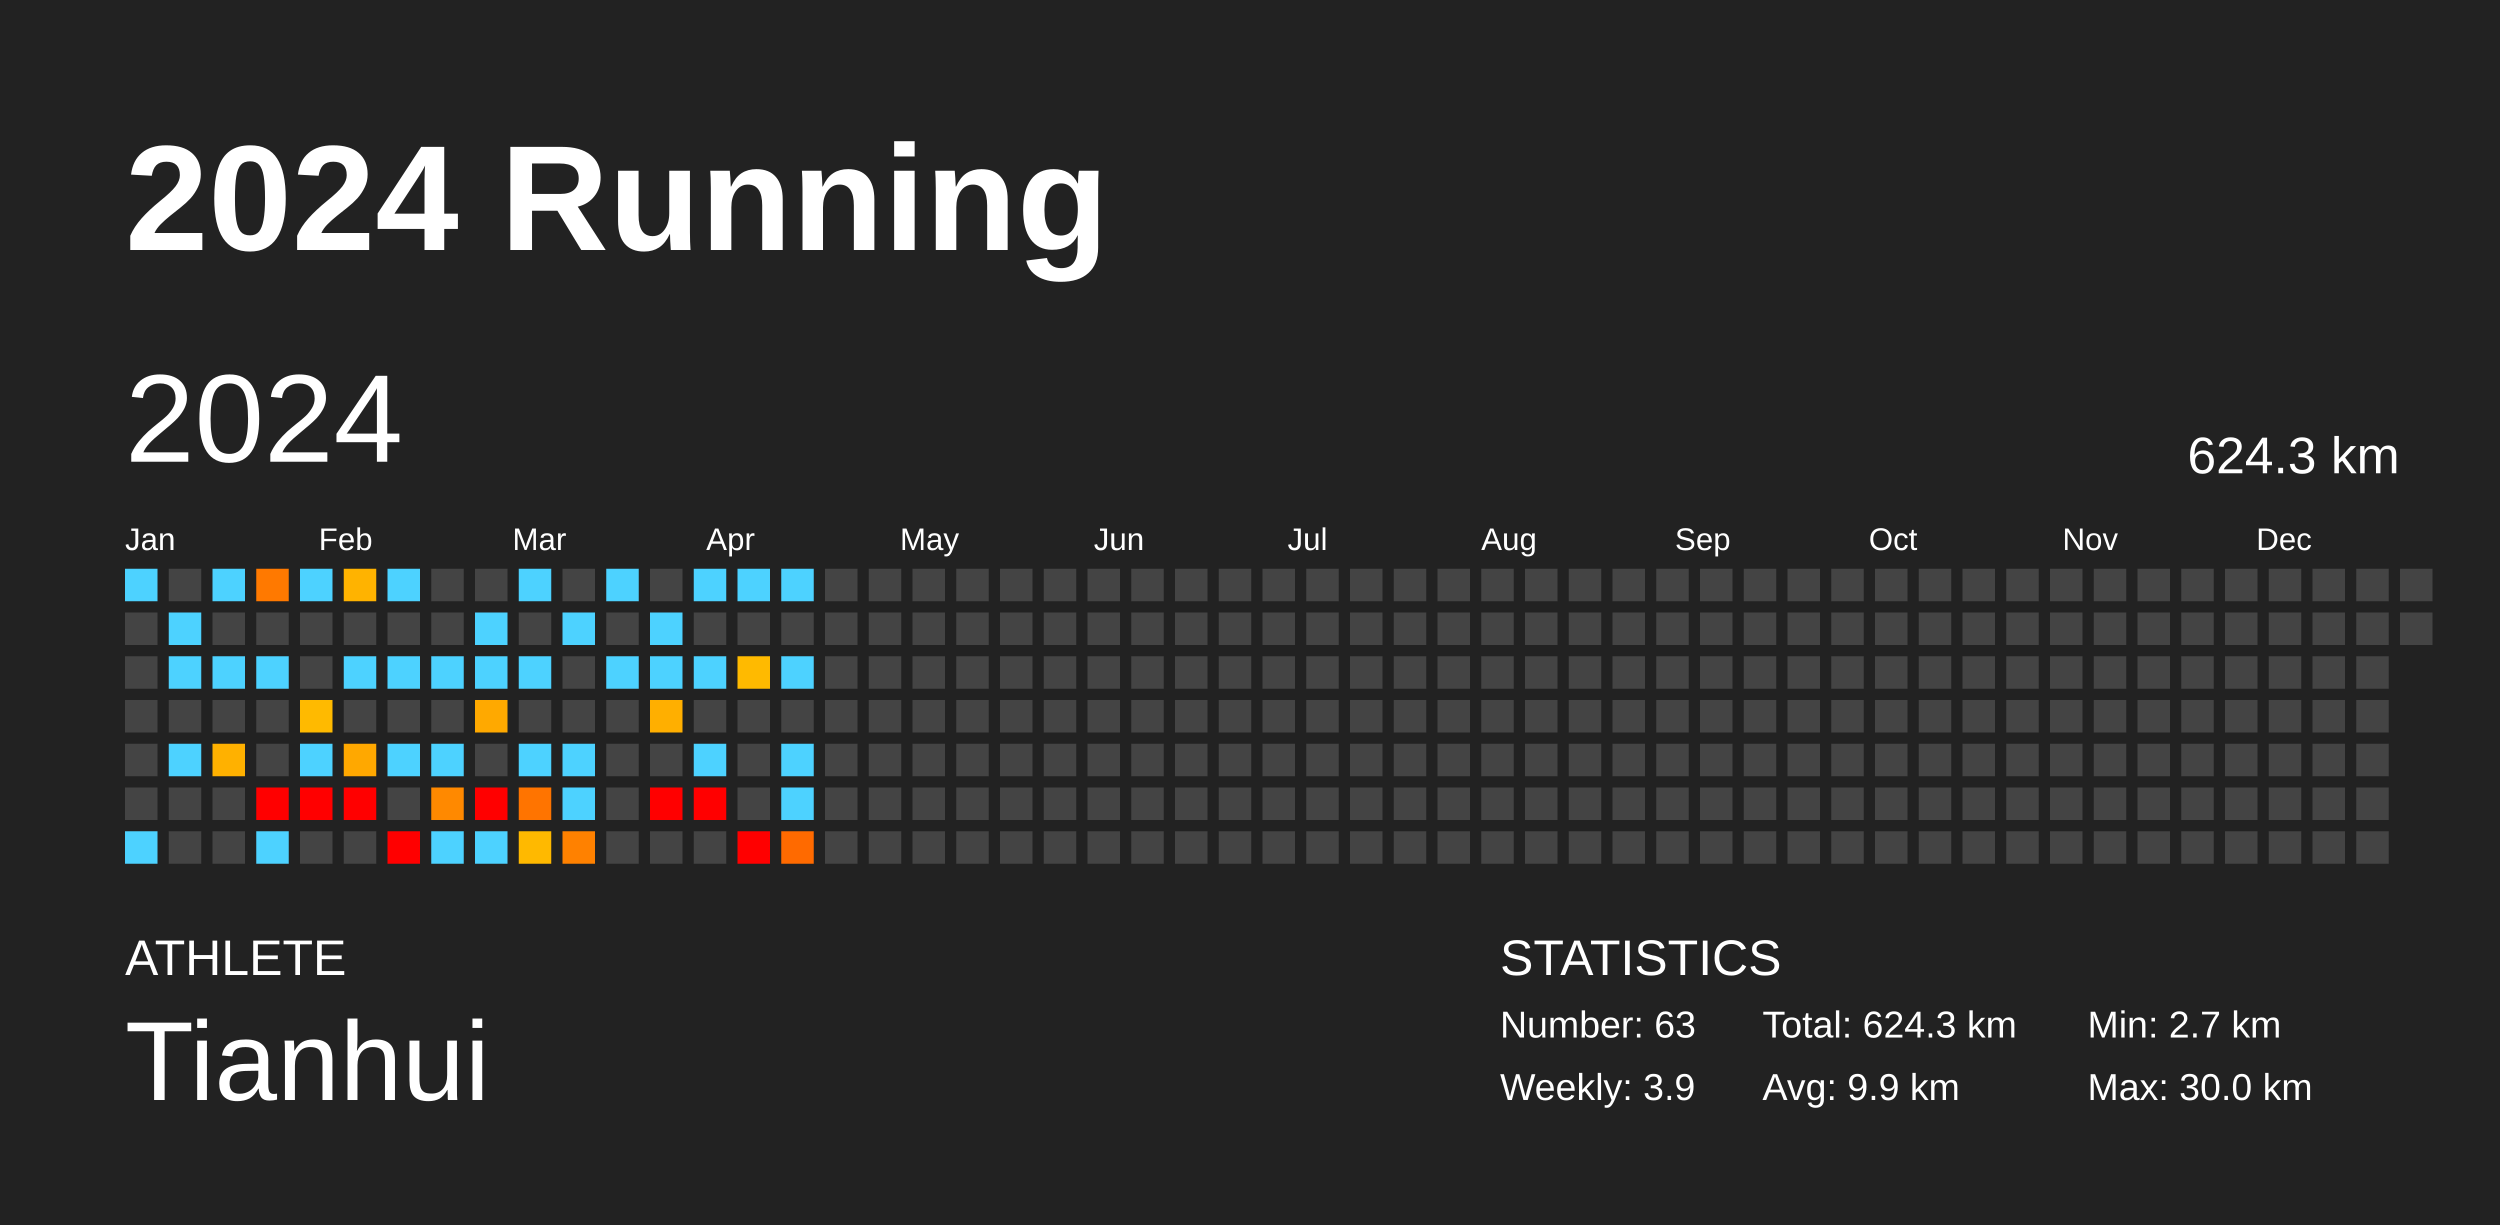
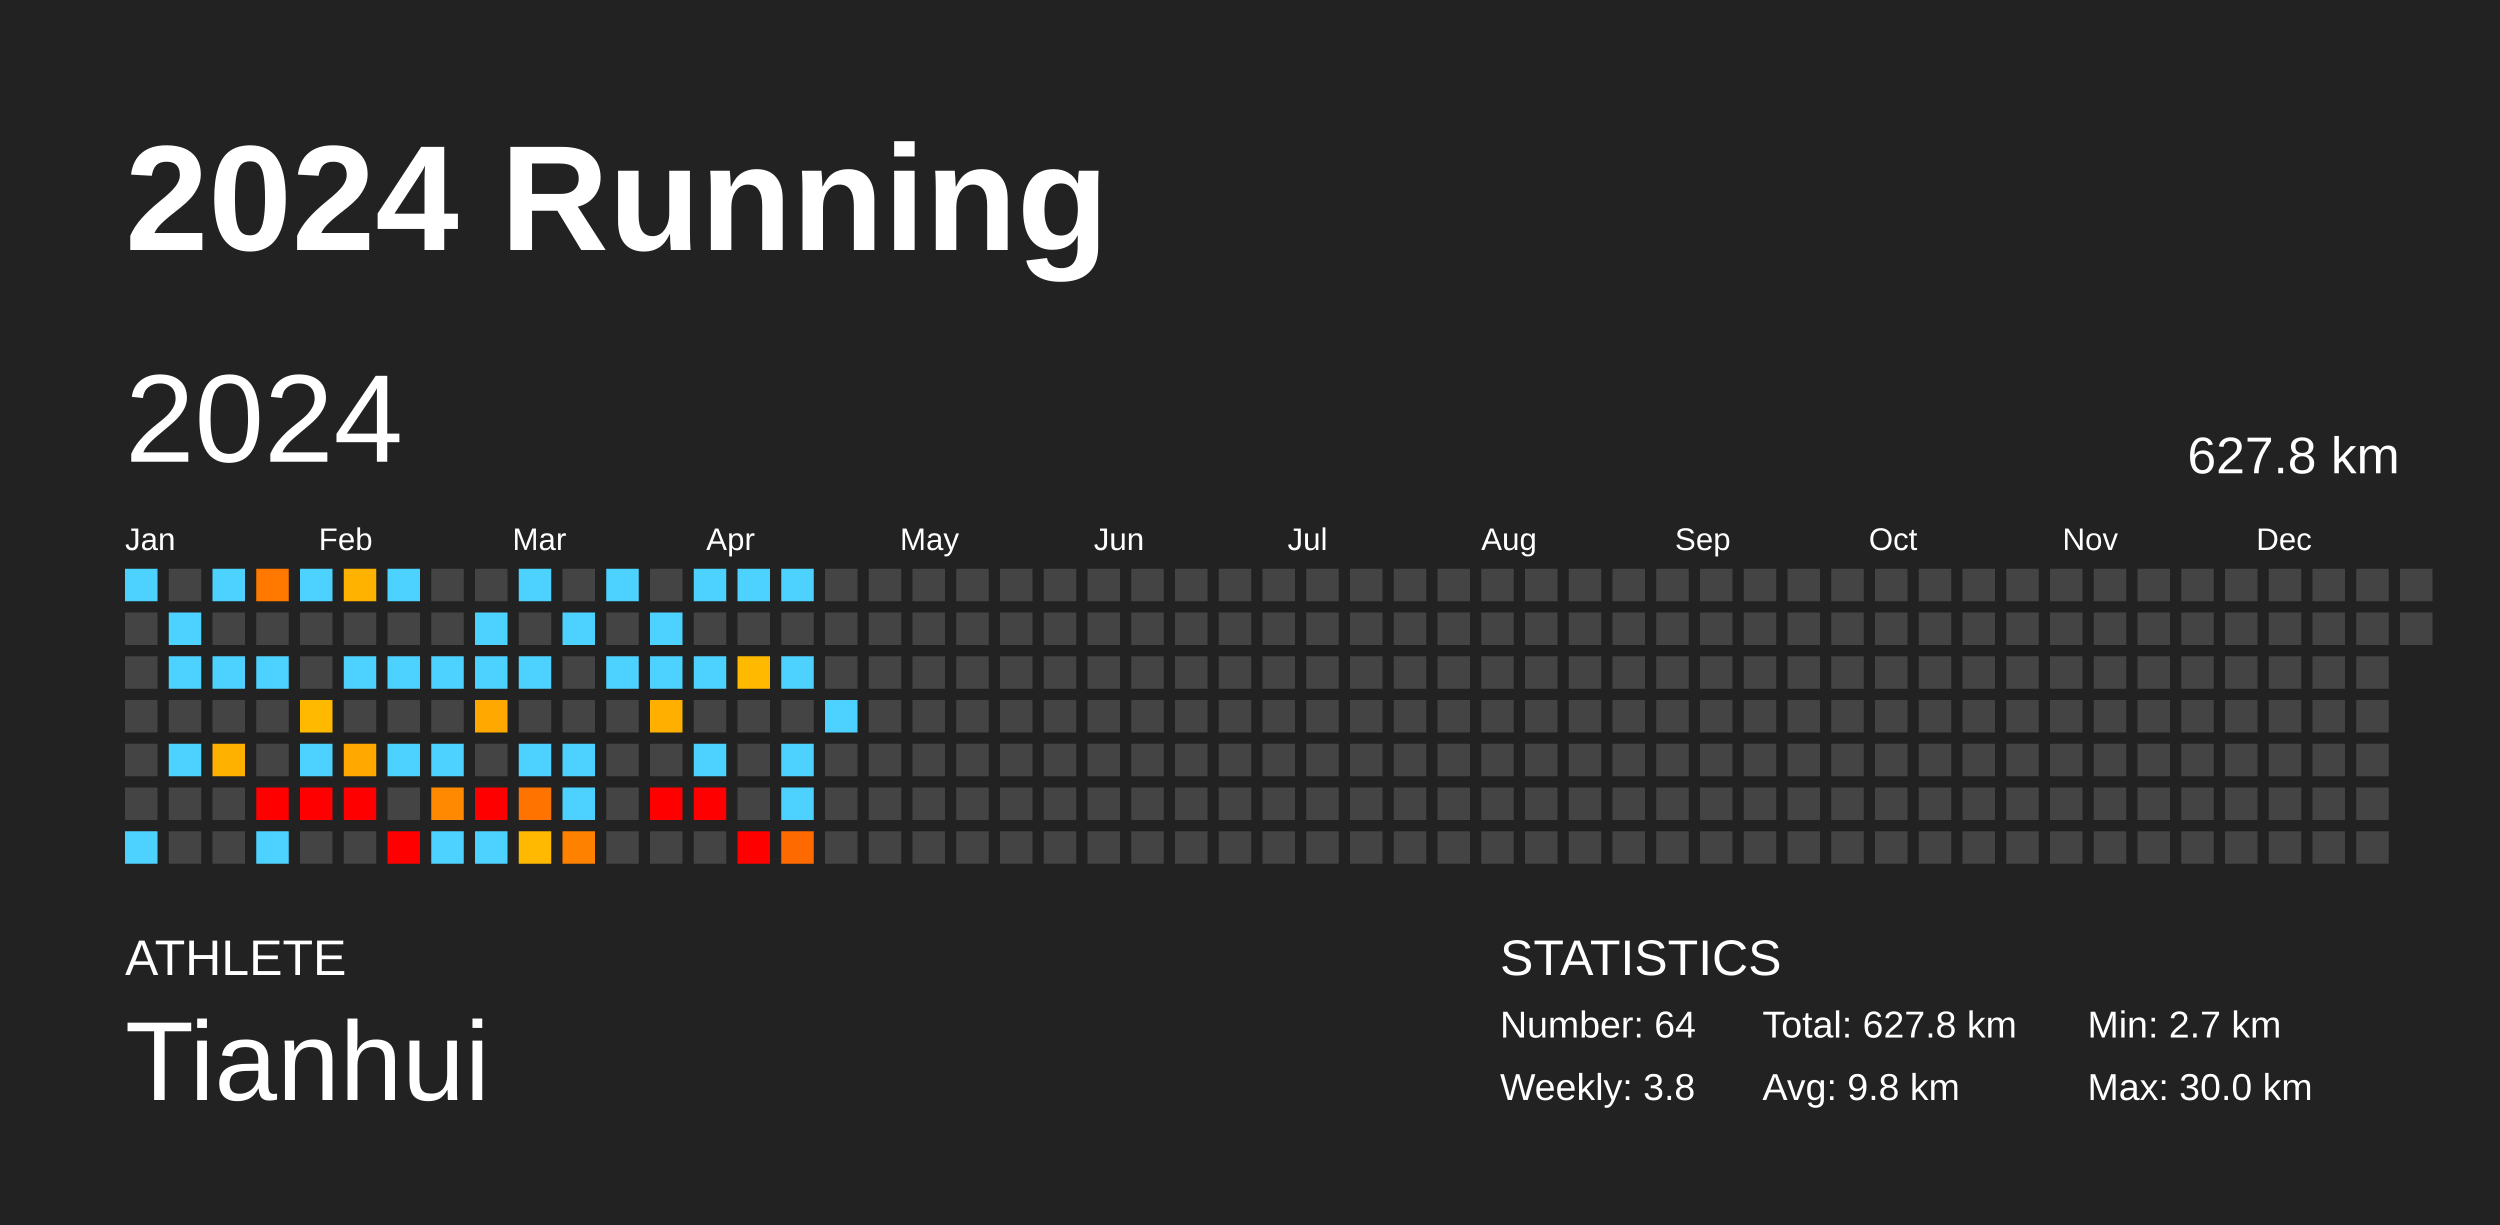
<svg xmlns="http://www.w3.org/2000/svg" baseProfile="full" height="98mm" version="1.1" viewBox="0,0,200,98" width="200mm">
  <defs />
  <rect fill="#222222" height="98" width="200" x="0" y="0" />
  <text fill="#FFFFFF" style="font-size:12px; font-family:Arial; font-weight:bold;" x="10" y="20">2024 Running</text>
  <text fill="#FFFFFF" style="font-size:4px; font-family:Arial" x="10" y="78">ATHLETE</text>
  <text fill="#FFFFFF" style="font-size:9px; font-family:Arial" x="10" y="88">Tianhui</text>
  <text fill="#FFFFFF" style="font-size:4px; font-family:Arial" x="120" y="78">STATISTICS</text>
-   <text fill="#FFFFFF" style="font-size:3px; font-family:Arial" x="120" y="83">Number: 63</text>
-   <text fill="#FFFFFF" style="font-size:3px; font-family:Arial" x="120" y="88">Weekly: 3.9</text>
-   <text fill="#FFFFFF" style="font-size:3px; font-family:Arial" x="141" y="83">Total: 624.3 km</text>
-   <text fill="#FFFFFF" style="font-size:3px; font-family:Arial" x="141" y="88">Avg: 9.9 km</text>
+   <text fill="#FFFFFF" style="font-size:3px; font-family:Arial" x="120" y="83">Number: 64</text>
+   <text fill="#FFFFFF" style="font-size:3px; font-family:Arial" x="120" y="88">Weekly: 3.8</text>
+   <text fill="#FFFFFF" style="font-size:3px; font-family:Arial" x="141" y="83">Total: 627.8 km</text>
+   <text fill="#FFFFFF" style="font-size:3px; font-family:Arial" x="141" y="88">Avg: 9.8 km</text>
  <text fill="#FFFFFF" style="font-size:3px; font-family:Arial" x="167" y="83">Min: 2.7 km</text>
  <text fill="#FFFFFF" style="font-size:3px; font-family:Arial" x="167" y="88">Max: 30.0 km</text>
  <text dominant-baseline="hanging" fill="#FFFFFF" style="font-size:10.0px; font-family:Arial;" x="10" y="30">2024</text>
-   <text dominant-baseline="hanging" fill="#FFFFFF" style="font-size:4.125px; font-family:Arial;" x="175" y="35">624.3 km</text>
+   <text dominant-baseline="hanging" fill="#FFFFFF" style="font-size:4.125px; font-family:Arial;" x="175" y="35">627.8 km</text>
  <text fill="#FFFFFF" style="font-size:2.5px; font-family:Arial" x="10.0" y="44">Jan</text>
  <text fill="#FFFFFF" style="font-size:2.5px; font-family:Arial" x="25.5" y="44">Feb</text>
  <text fill="#FFFFFF" style="font-size:2.5px; font-family:Arial" x="41.0" y="44">Mar</text>
  <text fill="#FFFFFF" style="font-size:2.5px; font-family:Arial" x="56.5" y="44">Apr</text>
  <text fill="#FFFFFF" style="font-size:2.5px; font-family:Arial" x="72.0" y="44">May</text>
  <text fill="#FFFFFF" style="font-size:2.5px; font-family:Arial" x="87.5" y="44">Jun</text>
  <text fill="#FFFFFF" style="font-size:2.5px; font-family:Arial" x="103.0" y="44">Jul</text>
  <text fill="#FFFFFF" style="font-size:2.5px; font-family:Arial" x="118.5" y="44">Aug</text>
  <text fill="#FFFFFF" style="font-size:2.5px; font-family:Arial" x="134.0" y="44">Sep</text>
  <text fill="#FFFFFF" style="font-size:2.5px; font-family:Arial" x="149.5" y="44">Oct</text>
  <text fill="#FFFFFF" style="font-size:2.5px; font-family:Arial" x="165.0" y="44">Nov</text>
  <text fill="#FFFFFF" style="font-size:2.5px; font-family:Arial" x="180.5" y="44">Dec</text>
  <rect fill="#4dd2ff" height="2.6" width="2.6" x="10.0" y="45.5" />
  <rect fill="#444444" height="2.6" width="2.6" x="10.0" y="49.0" />
  <rect fill="#444444" height="2.6" width="2.6" x="10.0" y="52.5" />
  <rect fill="#444444" height="2.6" width="2.6" x="10.0" y="56.0" />
  <rect fill="#444444" height="2.6" width="2.6" x="10.0" y="59.5" />
  <rect fill="#444444" height="2.6" width="2.6" x="10.0" y="63.0" />
  <rect fill="#4dd2ff" height="2.6" width="2.6" x="10.0" y="66.5" />
  <rect fill="#444444" height="2.6" width="2.6" x="13.5" y="45.5" />
  <rect fill="#4dd2ff" height="2.6" width="2.6" x="13.5" y="49.0" />
  <rect fill="#4dd2ff" height="2.6" width="2.6" x="13.5" y="52.5" />
  <rect fill="#444444" height="2.6" width="2.6" x="13.5" y="56.0" />
  <rect fill="#4dd2ff" height="2.6" width="2.6" x="13.5" y="59.5" />
  <rect fill="#444444" height="2.6" width="2.6" x="13.5" y="63.0" />
  <rect fill="#444444" height="2.6" width="2.6" x="13.5" y="66.5" />
  <rect fill="#4dd2ff" height="2.6" width="2.6" x="17.0" y="45.5" />
  <rect fill="#444444" height="2.6" width="2.6" x="17.0" y="49.0" />
  <rect fill="#4dd2ff" height="2.6" width="2.6" x="17.0" y="52.5" />
  <rect fill="#444444" height="2.6" width="2.6" x="17.0" y="56.0" />
  <rect fill="#ffb100" height="2.6" width="2.6" x="17.0" y="59.5" />
  <rect fill="#444444" height="2.6" width="2.6" x="17.0" y="63.0" />
  <rect fill="#444444" height="2.6" width="2.6" x="17.0" y="66.5" />
  <rect fill="#ff7900" height="2.6" width="2.6" x="20.5" y="45.5" />
  <rect fill="#444444" height="2.6" width="2.6" x="20.5" y="49.0" />
  <rect fill="#4dd2ff" height="2.6" width="2.6" x="20.5" y="52.5" />
  <rect fill="#444444" height="2.6" width="2.6" x="20.5" y="56.0" />
  <rect fill="#444444" height="2.6" width="2.6" x="20.5" y="59.5" />
  <rect fill="red" height="2.6" width="2.6" x="20.5" y="63.0" />
  <rect fill="#4dd2ff" height="2.6" width="2.6" x="20.5" y="66.5" />
  <rect fill="#4dd2ff" height="2.6" width="2.6" x="24.0" y="45.5" />
  <rect fill="#444444" height="2.6" width="2.6" x="24.0" y="49.0" />
  <rect fill="#444444" height="2.6" width="2.6" x="24.0" y="52.5" />
  <rect fill="#ffba00" height="2.6" width="2.6" x="24.0" y="56.0" />
  <rect fill="#4dd2ff" height="2.6" width="2.6" x="24.0" y="59.5" />
  <rect fill="red" height="2.6" width="2.6" x="24.0" y="63.0" />
  <rect fill="#444444" height="2.6" width="2.6" x="24.0" y="66.5" />
  <rect fill="#ffb300" height="2.6" width="2.6" x="27.5" y="45.5" />
  <rect fill="#444444" height="2.6" width="2.6" x="27.5" y="49.0" />
  <rect fill="#4dd2ff" height="2.6" width="2.6" x="27.5" y="52.5" />
  <rect fill="#444444" height="2.6" width="2.6" x="27.5" y="56.0" />
  <rect fill="#ffa800" height="2.6" width="2.6" x="27.5" y="59.5" />
  <rect fill="red" height="2.6" width="2.6" x="27.5" y="63.0" />
  <rect fill="#444444" height="2.6" width="2.6" x="27.5" y="66.5" />
  <rect fill="#4dd2ff" height="2.6" width="2.6" x="31.0" y="45.5" />
  <rect fill="#444444" height="2.6" width="2.6" x="31.0" y="49.0" />
  <rect fill="#4dd2ff" height="2.6" width="2.6" x="31.0" y="52.5" />
  <rect fill="#444444" height="2.6" width="2.6" x="31.0" y="56.0" />
  <rect fill="#4dd2ff" height="2.6" width="2.6" x="31.0" y="59.5" />
  <rect fill="#444444" height="2.6" width="2.6" x="31.0" y="63.0" />
  <rect fill="red" height="2.6" width="2.6" x="31.0" y="66.5" />
  <rect fill="#444444" height="2.6" width="2.6" x="34.5" y="45.5" />
  <rect fill="#444444" height="2.6" width="2.6" x="34.5" y="49.0" />
  <rect fill="#4dd2ff" height="2.6" width="2.6" x="34.5" y="52.5" />
  <rect fill="#444444" height="2.6" width="2.6" x="34.5" y="56.0" />
  <rect fill="#4dd2ff" height="2.6" width="2.6" x="34.5" y="59.5" />
  <rect fill="#ff8900" height="2.6" width="2.6" x="34.5" y="63.0" />
  <rect fill="#4dd2ff" height="2.6" width="2.6" x="34.5" y="66.5" />
  <rect fill="#444444" height="2.6" width="2.6" x="38.0" y="45.5" />
  <rect fill="#4dd2ff" height="2.6" width="2.6" x="38.0" y="49.0" />
  <rect fill="#4dd2ff" height="2.6" width="2.6" x="38.0" y="52.5" />
  <rect fill="#ffa900" height="2.6" width="2.6" x="38.0" y="56.0" />
  <rect fill="#444444" height="2.6" width="2.6" x="38.0" y="59.5" />
  <rect fill="red" height="2.6" width="2.6" x="38.0" y="63.0" />
  <rect fill="#4dd2ff" height="2.6" width="2.6" x="38.0" y="66.5" />
  <rect fill="#4dd2ff" height="2.6" width="2.6" x="41.5" y="45.5" />
  <rect fill="#444444" height="2.6" width="2.6" x="41.5" y="49.0" />
  <rect fill="#4dd2ff" height="2.6" width="2.6" x="41.5" y="52.5" />
  <rect fill="#444444" height="2.6" width="2.6" x="41.5" y="56.0" />
  <rect fill="#4dd2ff" height="2.6" width="2.6" x="41.5" y="59.5" />
  <rect fill="#ff7400" height="2.6" width="2.6" x="41.5" y="63.0" />
  <rect fill="#ffb900" height="2.6" width="2.6" x="41.5" y="66.5" />
  <rect fill="#444444" height="2.6" width="2.6" x="45.0" y="45.5" />
  <rect fill="#4dd2ff" height="2.6" width="2.6" x="45.0" y="49.0" />
  <rect fill="#444444" height="2.6" width="2.6" x="45.0" y="52.5" />
  <rect fill="#444444" height="2.6" width="2.6" x="45.0" y="56.0" />
  <rect fill="#4dd2ff" height="2.6" width="2.6" x="45.0" y="59.5" />
  <rect fill="#4dd2ff" height="2.6" width="2.6" x="45.0" y="63.0" />
  <rect fill="#ff8100" height="2.6" width="2.6" x="45.0" y="66.5" />
  <rect fill="#4dd2ff" height="2.6" width="2.6" x="48.5" y="45.5" />
  <rect fill="#444444" height="2.6" width="2.6" x="48.5" y="49.0" />
  <rect fill="#4dd2ff" height="2.6" width="2.6" x="48.5" y="52.5" />
  <rect fill="#444444" height="2.6" width="2.6" x="48.5" y="56.0" />
  <rect fill="#444444" height="2.6" width="2.6" x="48.5" y="59.5" />
  <rect fill="#444444" height="2.6" width="2.6" x="48.5" y="63.0" />
  <rect fill="#444444" height="2.6" width="2.6" x="48.5" y="66.5" />
  <rect fill="#444444" height="2.6" width="2.6" x="52.0" y="45.5" />
  <rect fill="#4dd2ff" height="2.6" width="2.6" x="52.0" y="49.0" />
  <rect fill="#4dd2ff" height="2.6" width="2.6" x="52.0" y="52.5" />
  <rect fill="#ffaf00" height="2.6" width="2.6" x="52.0" y="56.0" />
  <rect fill="#444444" height="2.6" width="2.6" x="52.0" y="59.5" />
  <rect fill="red" height="2.6" width="2.6" x="52.0" y="63.0" />
  <rect fill="#444444" height="2.6" width="2.6" x="52.0" y="66.5" />
  <rect fill="#4dd2ff" height="2.6" width="2.6" x="55.5" y="45.5" />
  <rect fill="#444444" height="2.6" width="2.6" x="55.5" y="49.0" />
  <rect fill="#4dd2ff" height="2.6" width="2.6" x="55.5" y="52.5" />
  <rect fill="#444444" height="2.6" width="2.6" x="55.5" y="56.0" />
  <rect fill="#4dd2ff" height="2.6" width="2.6" x="55.5" y="59.5" />
  <rect fill="red" height="2.6" width="2.6" x="55.5" y="63.0" />
  <rect fill="#444444" height="2.6" width="2.6" x="55.5" y="66.5" />
  <rect fill="#4dd2ff" height="2.6" width="2.6" x="59.0" y="45.5" />
  <rect fill="#444444" height="2.6" width="2.6" x="59.0" y="49.0" />
  <rect fill="#ffba00" height="2.6" width="2.6" x="59.0" y="52.5" />
  <rect fill="#444444" height="2.6" width="2.6" x="59.0" y="56.0" />
  <rect fill="#444444" height="2.6" width="2.6" x="59.0" y="59.5" />
  <rect fill="#444444" height="2.6" width="2.6" x="59.0" y="63.0" />
  <rect fill="red" height="2.6" width="2.6" x="59.0" y="66.5" />
  <rect fill="#4dd2ff" height="2.6" width="2.6" x="62.5" y="45.5" />
  <rect fill="#444444" height="2.6" width="2.6" x="62.5" y="49.0" />
  <rect fill="#4dd2ff" height="2.6" width="2.6" x="62.5" y="52.5" />
  <rect fill="#444444" height="2.6" width="2.6" x="62.5" y="56.0" />
  <rect fill="#4dd2ff" height="2.6" width="2.6" x="62.5" y="59.5" />
  <rect fill="#4dd2ff" height="2.6" width="2.6" x="62.5" y="63.0" />
  <rect fill="#ff6a00" height="2.6" width="2.6" x="62.5" y="66.5" />
  <rect fill="#444444" height="2.6" width="2.6" x="66.0" y="45.5" />
  <rect fill="#444444" height="2.6" width="2.6" x="66.0" y="49.0" />
  <rect fill="#444444" height="2.6" width="2.6" x="66.0" y="52.5" />
-   <rect fill="#444444" height="2.6" width="2.6" x="66.0" y="56.0" />
+   <rect fill="#4dd2ff" height="2.6" width="2.6" x="66.0" y="56.0" />
  <rect fill="#444444" height="2.6" width="2.6" x="66.0" y="59.5" />
  <rect fill="#444444" height="2.6" width="2.6" x="66.0" y="63.0" />
  <rect fill="#444444" height="2.6" width="2.6" x="66.0" y="66.5" />
  <rect fill="#444444" height="2.6" width="2.6" x="69.5" y="45.5" />
  <rect fill="#444444" height="2.6" width="2.6" x="69.5" y="49.0" />
  <rect fill="#444444" height="2.6" width="2.6" x="69.5" y="52.5" />
  <rect fill="#444444" height="2.6" width="2.6" x="69.5" y="56.0" />
  <rect fill="#444444" height="2.6" width="2.6" x="69.5" y="59.5" />
  <rect fill="#444444" height="2.6" width="2.6" x="69.5" y="63.0" />
  <rect fill="#444444" height="2.6" width="2.6" x="69.5" y="66.5" />
  <rect fill="#444444" height="2.6" width="2.6" x="73.0" y="45.5" />
  <rect fill="#444444" height="2.6" width="2.6" x="73.0" y="49.0" />
  <rect fill="#444444" height="2.6" width="2.6" x="73.0" y="52.5" />
  <rect fill="#444444" height="2.6" width="2.6" x="73.0" y="56.0" />
  <rect fill="#444444" height="2.6" width="2.6" x="73.0" y="59.5" />
  <rect fill="#444444" height="2.6" width="2.6" x="73.0" y="63.0" />
  <rect fill="#444444" height="2.6" width="2.6" x="73.0" y="66.5" />
  <rect fill="#444444" height="2.6" width="2.6" x="76.5" y="45.5" />
  <rect fill="#444444" height="2.6" width="2.6" x="76.5" y="49.0" />
  <rect fill="#444444" height="2.6" width="2.6" x="76.5" y="52.5" />
  <rect fill="#444444" height="2.6" width="2.6" x="76.5" y="56.0" />
  <rect fill="#444444" height="2.6" width="2.6" x="76.5" y="59.5" />
  <rect fill="#444444" height="2.6" width="2.6" x="76.5" y="63.0" />
  <rect fill="#444444" height="2.6" width="2.6" x="76.5" y="66.5" />
  <rect fill="#444444" height="2.6" width="2.6" x="80.0" y="45.5" />
  <rect fill="#444444" height="2.6" width="2.6" x="80.0" y="49.0" />
  <rect fill="#444444" height="2.6" width="2.6" x="80.0" y="52.5" />
  <rect fill="#444444" height="2.6" width="2.6" x="80.0" y="56.0" />
  <rect fill="#444444" height="2.6" width="2.6" x="80.0" y="59.5" />
  <rect fill="#444444" height="2.6" width="2.6" x="80.0" y="63.0" />
  <rect fill="#444444" height="2.6" width="2.6" x="80.0" y="66.5" />
  <rect fill="#444444" height="2.6" width="2.6" x="83.5" y="45.5" />
  <rect fill="#444444" height="2.6" width="2.6" x="83.5" y="49.0" />
  <rect fill="#444444" height="2.6" width="2.6" x="83.5" y="52.5" />
  <rect fill="#444444" height="2.6" width="2.6" x="83.5" y="56.0" />
  <rect fill="#444444" height="2.6" width="2.6" x="83.5" y="59.5" />
  <rect fill="#444444" height="2.6" width="2.6" x="83.5" y="63.0" />
  <rect fill="#444444" height="2.6" width="2.6" x="83.5" y="66.5" />
  <rect fill="#444444" height="2.6" width="2.6" x="87.0" y="45.5" />
  <rect fill="#444444" height="2.6" width="2.6" x="87.0" y="49.0" />
  <rect fill="#444444" height="2.6" width="2.6" x="87.0" y="52.5" />
  <rect fill="#444444" height="2.6" width="2.6" x="87.0" y="56.0" />
  <rect fill="#444444" height="2.6" width="2.6" x="87.0" y="59.5" />
  <rect fill="#444444" height="2.6" width="2.6" x="87.0" y="63.0" />
  <rect fill="#444444" height="2.6" width="2.6" x="87.0" y="66.5" />
  <rect fill="#444444" height="2.6" width="2.6" x="90.5" y="45.5" />
  <rect fill="#444444" height="2.6" width="2.6" x="90.5" y="49.0" />
  <rect fill="#444444" height="2.6" width="2.6" x="90.5" y="52.5" />
  <rect fill="#444444" height="2.6" width="2.6" x="90.5" y="56.0" />
  <rect fill="#444444" height="2.6" width="2.6" x="90.5" y="59.5" />
  <rect fill="#444444" height="2.6" width="2.6" x="90.5" y="63.0" />
  <rect fill="#444444" height="2.6" width="2.6" x="90.5" y="66.5" />
  <rect fill="#444444" height="2.6" width="2.6" x="94.0" y="45.5" />
  <rect fill="#444444" height="2.6" width="2.6" x="94.0" y="49.0" />
  <rect fill="#444444" height="2.6" width="2.6" x="94.0" y="52.5" />
  <rect fill="#444444" height="2.6" width="2.6" x="94.0" y="56.0" />
  <rect fill="#444444" height="2.6" width="2.6" x="94.0" y="59.5" />
  <rect fill="#444444" height="2.6" width="2.6" x="94.0" y="63.0" />
  <rect fill="#444444" height="2.6" width="2.6" x="94.0" y="66.5" />
  <rect fill="#444444" height="2.6" width="2.6" x="97.5" y="45.5" />
  <rect fill="#444444" height="2.6" width="2.6" x="97.5" y="49.0" />
  <rect fill="#444444" height="2.6" width="2.6" x="97.5" y="52.5" />
  <rect fill="#444444" height="2.6" width="2.6" x="97.5" y="56.0" />
  <rect fill="#444444" height="2.6" width="2.6" x="97.5" y="59.5" />
  <rect fill="#444444" height="2.6" width="2.6" x="97.5" y="63.0" />
  <rect fill="#444444" height="2.6" width="2.6" x="97.5" y="66.5" />
  <rect fill="#444444" height="2.6" width="2.6" x="101.0" y="45.5" />
  <rect fill="#444444" height="2.6" width="2.6" x="101.0" y="49.0" />
  <rect fill="#444444" height="2.6" width="2.6" x="101.0" y="52.5" />
  <rect fill="#444444" height="2.6" width="2.6" x="101.0" y="56.0" />
  <rect fill="#444444" height="2.6" width="2.6" x="101.0" y="59.5" />
  <rect fill="#444444" height="2.6" width="2.6" x="101.0" y="63.0" />
  <rect fill="#444444" height="2.6" width="2.6" x="101.0" y="66.5" />
  <rect fill="#444444" height="2.6" width="2.6" x="104.5" y="45.5" />
  <rect fill="#444444" height="2.6" width="2.6" x="104.5" y="49.0" />
  <rect fill="#444444" height="2.6" width="2.6" x="104.5" y="52.5" />
  <rect fill="#444444" height="2.6" width="2.6" x="104.5" y="56.0" />
  <rect fill="#444444" height="2.6" width="2.6" x="104.5" y="59.5" />
  <rect fill="#444444" height="2.6" width="2.6" x="104.5" y="63.0" />
  <rect fill="#444444" height="2.6" width="2.6" x="104.5" y="66.5" />
  <rect fill="#444444" height="2.6" width="2.6" x="108.0" y="45.5" />
  <rect fill="#444444" height="2.6" width="2.6" x="108.0" y="49.0" />
  <rect fill="#444444" height="2.6" width="2.6" x="108.0" y="52.5" />
  <rect fill="#444444" height="2.6" width="2.6" x="108.0" y="56.0" />
  <rect fill="#444444" height="2.6" width="2.6" x="108.0" y="59.5" />
  <rect fill="#444444" height="2.6" width="2.6" x="108.0" y="63.0" />
  <rect fill="#444444" height="2.6" width="2.6" x="108.0" y="66.5" />
  <rect fill="#444444" height="2.6" width="2.6" x="111.5" y="45.5" />
  <rect fill="#444444" height="2.6" width="2.6" x="111.5" y="49.0" />
  <rect fill="#444444" height="2.6" width="2.6" x="111.5" y="52.5" />
  <rect fill="#444444" height="2.6" width="2.6" x="111.5" y="56.0" />
  <rect fill="#444444" height="2.6" width="2.6" x="111.5" y="59.5" />
  <rect fill="#444444" height="2.6" width="2.6" x="111.5" y="63.0" />
  <rect fill="#444444" height="2.6" width="2.6" x="111.5" y="66.5" />
  <rect fill="#444444" height="2.6" width="2.6" x="115.0" y="45.5" />
  <rect fill="#444444" height="2.6" width="2.6" x="115.0" y="49.0" />
  <rect fill="#444444" height="2.6" width="2.6" x="115.0" y="52.5" />
  <rect fill="#444444" height="2.6" width="2.6" x="115.0" y="56.0" />
  <rect fill="#444444" height="2.6" width="2.6" x="115.0" y="59.5" />
  <rect fill="#444444" height="2.6" width="2.6" x="115.0" y="63.0" />
  <rect fill="#444444" height="2.6" width="2.6" x="115.0" y="66.5" />
  <rect fill="#444444" height="2.6" width="2.6" x="118.5" y="45.5" />
  <rect fill="#444444" height="2.6" width="2.6" x="118.5" y="49.0" />
  <rect fill="#444444" height="2.6" width="2.6" x="118.5" y="52.5" />
  <rect fill="#444444" height="2.6" width="2.6" x="118.5" y="56.0" />
  <rect fill="#444444" height="2.6" width="2.6" x="118.5" y="59.5" />
  <rect fill="#444444" height="2.6" width="2.6" x="118.5" y="63.0" />
  <rect fill="#444444" height="2.6" width="2.6" x="118.5" y="66.5" />
  <rect fill="#444444" height="2.6" width="2.6" x="122.0" y="45.5" />
  <rect fill="#444444" height="2.6" width="2.6" x="122.0" y="49.0" />
  <rect fill="#444444" height="2.6" width="2.6" x="122.0" y="52.5" />
  <rect fill="#444444" height="2.6" width="2.6" x="122.0" y="56.0" />
  <rect fill="#444444" height="2.6" width="2.6" x="122.0" y="59.5" />
  <rect fill="#444444" height="2.6" width="2.6" x="122.0" y="63.0" />
  <rect fill="#444444" height="2.6" width="2.6" x="122.0" y="66.5" />
  <rect fill="#444444" height="2.6" width="2.6" x="125.5" y="45.5" />
  <rect fill="#444444" height="2.6" width="2.6" x="125.5" y="49.0" />
  <rect fill="#444444" height="2.6" width="2.6" x="125.5" y="52.5" />
  <rect fill="#444444" height="2.6" width="2.6" x="125.5" y="56.0" />
  <rect fill="#444444" height="2.6" width="2.6" x="125.5" y="59.5" />
  <rect fill="#444444" height="2.6" width="2.6" x="125.5" y="63.0" />
  <rect fill="#444444" height="2.6" width="2.6" x="125.5" y="66.5" />
  <rect fill="#444444" height="2.6" width="2.6" x="129.0" y="45.5" />
  <rect fill="#444444" height="2.6" width="2.6" x="129.0" y="49.0" />
  <rect fill="#444444" height="2.6" width="2.6" x="129.0" y="52.5" />
  <rect fill="#444444" height="2.6" width="2.6" x="129.0" y="56.0" />
  <rect fill="#444444" height="2.6" width="2.6" x="129.0" y="59.5" />
  <rect fill="#444444" height="2.6" width="2.6" x="129.0" y="63.0" />
  <rect fill="#444444" height="2.6" width="2.6" x="129.0" y="66.5" />
  <rect fill="#444444" height="2.6" width="2.6" x="132.5" y="45.5" />
  <rect fill="#444444" height="2.6" width="2.6" x="132.5" y="49.0" />
  <rect fill="#444444" height="2.6" width="2.6" x="132.5" y="52.5" />
  <rect fill="#444444" height="2.6" width="2.6" x="132.5" y="56.0" />
  <rect fill="#444444" height="2.6" width="2.6" x="132.5" y="59.5" />
  <rect fill="#444444" height="2.6" width="2.6" x="132.5" y="63.0" />
  <rect fill="#444444" height="2.6" width="2.6" x="132.5" y="66.5" />
  <rect fill="#444444" height="2.6" width="2.6" x="136.0" y="45.5" />
  <rect fill="#444444" height="2.6" width="2.6" x="136.0" y="49.0" />
  <rect fill="#444444" height="2.6" width="2.6" x="136.0" y="52.5" />
  <rect fill="#444444" height="2.6" width="2.6" x="136.0" y="56.0" />
  <rect fill="#444444" height="2.6" width="2.6" x="136.0" y="59.5" />
  <rect fill="#444444" height="2.6" width="2.6" x="136.0" y="63.0" />
  <rect fill="#444444" height="2.6" width="2.6" x="136.0" y="66.5" />
  <rect fill="#444444" height="2.6" width="2.6" x="139.5" y="45.5" />
  <rect fill="#444444" height="2.6" width="2.6" x="139.5" y="49.0" />
  <rect fill="#444444" height="2.6" width="2.6" x="139.5" y="52.5" />
  <rect fill="#444444" height="2.6" width="2.6" x="139.5" y="56.0" />
  <rect fill="#444444" height="2.6" width="2.6" x="139.5" y="59.5" />
  <rect fill="#444444" height="2.6" width="2.6" x="139.5" y="63.0" />
  <rect fill="#444444" height="2.6" width="2.6" x="139.5" y="66.5" />
  <rect fill="#444444" height="2.6" width="2.6" x="143.0" y="45.5" />
  <rect fill="#444444" height="2.6" width="2.6" x="143.0" y="49.0" />
  <rect fill="#444444" height="2.6" width="2.6" x="143.0" y="52.5" />
  <rect fill="#444444" height="2.6" width="2.6" x="143.0" y="56.0" />
  <rect fill="#444444" height="2.6" width="2.6" x="143.0" y="59.5" />
  <rect fill="#444444" height="2.6" width="2.6" x="143.0" y="63.0" />
  <rect fill="#444444" height="2.6" width="2.6" x="143.0" y="66.5" />
  <rect fill="#444444" height="2.6" width="2.6" x="146.5" y="45.5" />
  <rect fill="#444444" height="2.6" width="2.6" x="146.5" y="49.0" />
  <rect fill="#444444" height="2.6" width="2.6" x="146.5" y="52.5" />
  <rect fill="#444444" height="2.6" width="2.6" x="146.5" y="56.0" />
  <rect fill="#444444" height="2.6" width="2.6" x="146.5" y="59.5" />
  <rect fill="#444444" height="2.6" width="2.6" x="146.5" y="63.0" />
  <rect fill="#444444" height="2.6" width="2.6" x="146.5" y="66.5" />
  <rect fill="#444444" height="2.6" width="2.6" x="150.0" y="45.5" />
  <rect fill="#444444" height="2.6" width="2.6" x="150.0" y="49.0" />
  <rect fill="#444444" height="2.6" width="2.6" x="150.0" y="52.5" />
  <rect fill="#444444" height="2.6" width="2.6" x="150.0" y="56.0" />
  <rect fill="#444444" height="2.6" width="2.6" x="150.0" y="59.5" />
  <rect fill="#444444" height="2.6" width="2.6" x="150.0" y="63.0" />
  <rect fill="#444444" height="2.6" width="2.6" x="150.0" y="66.5" />
  <rect fill="#444444" height="2.6" width="2.6" x="153.5" y="45.5" />
  <rect fill="#444444" height="2.6" width="2.6" x="153.5" y="49.0" />
  <rect fill="#444444" height="2.6" width="2.6" x="153.5" y="52.5" />
  <rect fill="#444444" height="2.6" width="2.6" x="153.5" y="56.0" />
  <rect fill="#444444" height="2.6" width="2.6" x="153.5" y="59.5" />
  <rect fill="#444444" height="2.6" width="2.6" x="153.5" y="63.0" />
  <rect fill="#444444" height="2.6" width="2.6" x="153.5" y="66.5" />
  <rect fill="#444444" height="2.6" width="2.6" x="157.0" y="45.5" />
  <rect fill="#444444" height="2.6" width="2.6" x="157.0" y="49.0" />
  <rect fill="#444444" height="2.6" width="2.6" x="157.0" y="52.5" />
  <rect fill="#444444" height="2.6" width="2.6" x="157.0" y="56.0" />
  <rect fill="#444444" height="2.6" width="2.6" x="157.0" y="59.5" />
  <rect fill="#444444" height="2.6" width="2.6" x="157.0" y="63.0" />
  <rect fill="#444444" height="2.6" width="2.6" x="157.0" y="66.5" />
  <rect fill="#444444" height="2.6" width="2.6" x="160.5" y="45.5" />
  <rect fill="#444444" height="2.6" width="2.6" x="160.5" y="49.0" />
  <rect fill="#444444" height="2.6" width="2.6" x="160.5" y="52.5" />
  <rect fill="#444444" height="2.6" width="2.6" x="160.5" y="56.0" />
  <rect fill="#444444" height="2.6" width="2.6" x="160.5" y="59.5" />
  <rect fill="#444444" height="2.6" width="2.6" x="160.5" y="63.0" />
  <rect fill="#444444" height="2.6" width="2.6" x="160.5" y="66.5" />
  <rect fill="#444444" height="2.6" width="2.6" x="164.0" y="45.5" />
  <rect fill="#444444" height="2.6" width="2.6" x="164.0" y="49.0" />
  <rect fill="#444444" height="2.6" width="2.6" x="164.0" y="52.5" />
  <rect fill="#444444" height="2.6" width="2.6" x="164.0" y="56.0" />
  <rect fill="#444444" height="2.6" width="2.6" x="164.0" y="59.5" />
  <rect fill="#444444" height="2.6" width="2.6" x="164.0" y="63.0" />
  <rect fill="#444444" height="2.6" width="2.6" x="164.0" y="66.5" />
  <rect fill="#444444" height="2.6" width="2.6" x="167.5" y="45.5" />
  <rect fill="#444444" height="2.6" width="2.6" x="167.5" y="49.0" />
  <rect fill="#444444" height="2.6" width="2.6" x="167.5" y="52.5" />
  <rect fill="#444444" height="2.6" width="2.6" x="167.5" y="56.0" />
  <rect fill="#444444" height="2.6" width="2.6" x="167.5" y="59.5" />
  <rect fill="#444444" height="2.6" width="2.6" x="167.5" y="63.0" />
  <rect fill="#444444" height="2.6" width="2.6" x="167.5" y="66.5" />
  <rect fill="#444444" height="2.6" width="2.6" x="171.0" y="45.5" />
  <rect fill="#444444" height="2.6" width="2.6" x="171.0" y="49.0" />
  <rect fill="#444444" height="2.6" width="2.6" x="171.0" y="52.5" />
  <rect fill="#444444" height="2.6" width="2.6" x="171.0" y="56.0" />
  <rect fill="#444444" height="2.6" width="2.6" x="171.0" y="59.5" />
  <rect fill="#444444" height="2.6" width="2.6" x="171.0" y="63.0" />
  <rect fill="#444444" height="2.6" width="2.6" x="171.0" y="66.5" />
  <rect fill="#444444" height="2.6" width="2.6" x="174.5" y="45.5" />
  <rect fill="#444444" height="2.6" width="2.6" x="174.5" y="49.0" />
  <rect fill="#444444" height="2.6" width="2.6" x="174.5" y="52.5" />
  <rect fill="#444444" height="2.6" width="2.6" x="174.5" y="56.0" />
  <rect fill="#444444" height="2.6" width="2.6" x="174.5" y="59.5" />
  <rect fill="#444444" height="2.6" width="2.6" x="174.5" y="63.0" />
  <rect fill="#444444" height="2.6" width="2.6" x="174.5" y="66.5" />
  <rect fill="#444444" height="2.6" width="2.6" x="178.0" y="45.5" />
  <rect fill="#444444" height="2.6" width="2.6" x="178.0" y="49.0" />
  <rect fill="#444444" height="2.6" width="2.6" x="178.0" y="52.5" />
  <rect fill="#444444" height="2.6" width="2.6" x="178.0" y="56.0" />
  <rect fill="#444444" height="2.6" width="2.6" x="178.0" y="59.5" />
  <rect fill="#444444" height="2.6" width="2.6" x="178.0" y="63.0" />
  <rect fill="#444444" height="2.6" width="2.6" x="178.0" y="66.5" />
  <rect fill="#444444" height="2.6" width="2.6" x="181.5" y="45.5" />
  <rect fill="#444444" height="2.6" width="2.6" x="181.5" y="49.0" />
  <rect fill="#444444" height="2.6" width="2.6" x="181.5" y="52.5" />
  <rect fill="#444444" height="2.6" width="2.6" x="181.5" y="56.0" />
  <rect fill="#444444" height="2.6" width="2.6" x="181.5" y="59.5" />
  <rect fill="#444444" height="2.6" width="2.6" x="181.5" y="63.0" />
  <rect fill="#444444" height="2.6" width="2.6" x="181.5" y="66.5" />
  <rect fill="#444444" height="2.6" width="2.6" x="185.0" y="45.5" />
  <rect fill="#444444" height="2.6" width="2.6" x="185.0" y="49.0" />
  <rect fill="#444444" height="2.6" width="2.6" x="185.0" y="52.5" />
  <rect fill="#444444" height="2.6" width="2.6" x="185.0" y="56.0" />
  <rect fill="#444444" height="2.6" width="2.6" x="185.0" y="59.5" />
  <rect fill="#444444" height="2.6" width="2.6" x="185.0" y="63.0" />
  <rect fill="#444444" height="2.6" width="2.6" x="185.0" y="66.5" />
  <rect fill="#444444" height="2.6" width="2.6" x="188.5" y="45.5" />
  <rect fill="#444444" height="2.6" width="2.6" x="188.5" y="49.0" />
  <rect fill="#444444" height="2.6" width="2.6" x="188.5" y="52.5" />
  <rect fill="#444444" height="2.6" width="2.6" x="188.5" y="56.0" />
  <rect fill="#444444" height="2.6" width="2.6" x="188.5" y="59.5" />
  <rect fill="#444444" height="2.6" width="2.6" x="188.5" y="63.0" />
  <rect fill="#444444" height="2.6" width="2.6" x="188.5" y="66.5" />
  <rect fill="#444444" height="2.6" width="2.6" x="192.0" y="45.5" />
  <rect fill="#444444" height="2.6" width="2.6" x="192.0" y="49.0" />
</svg>
